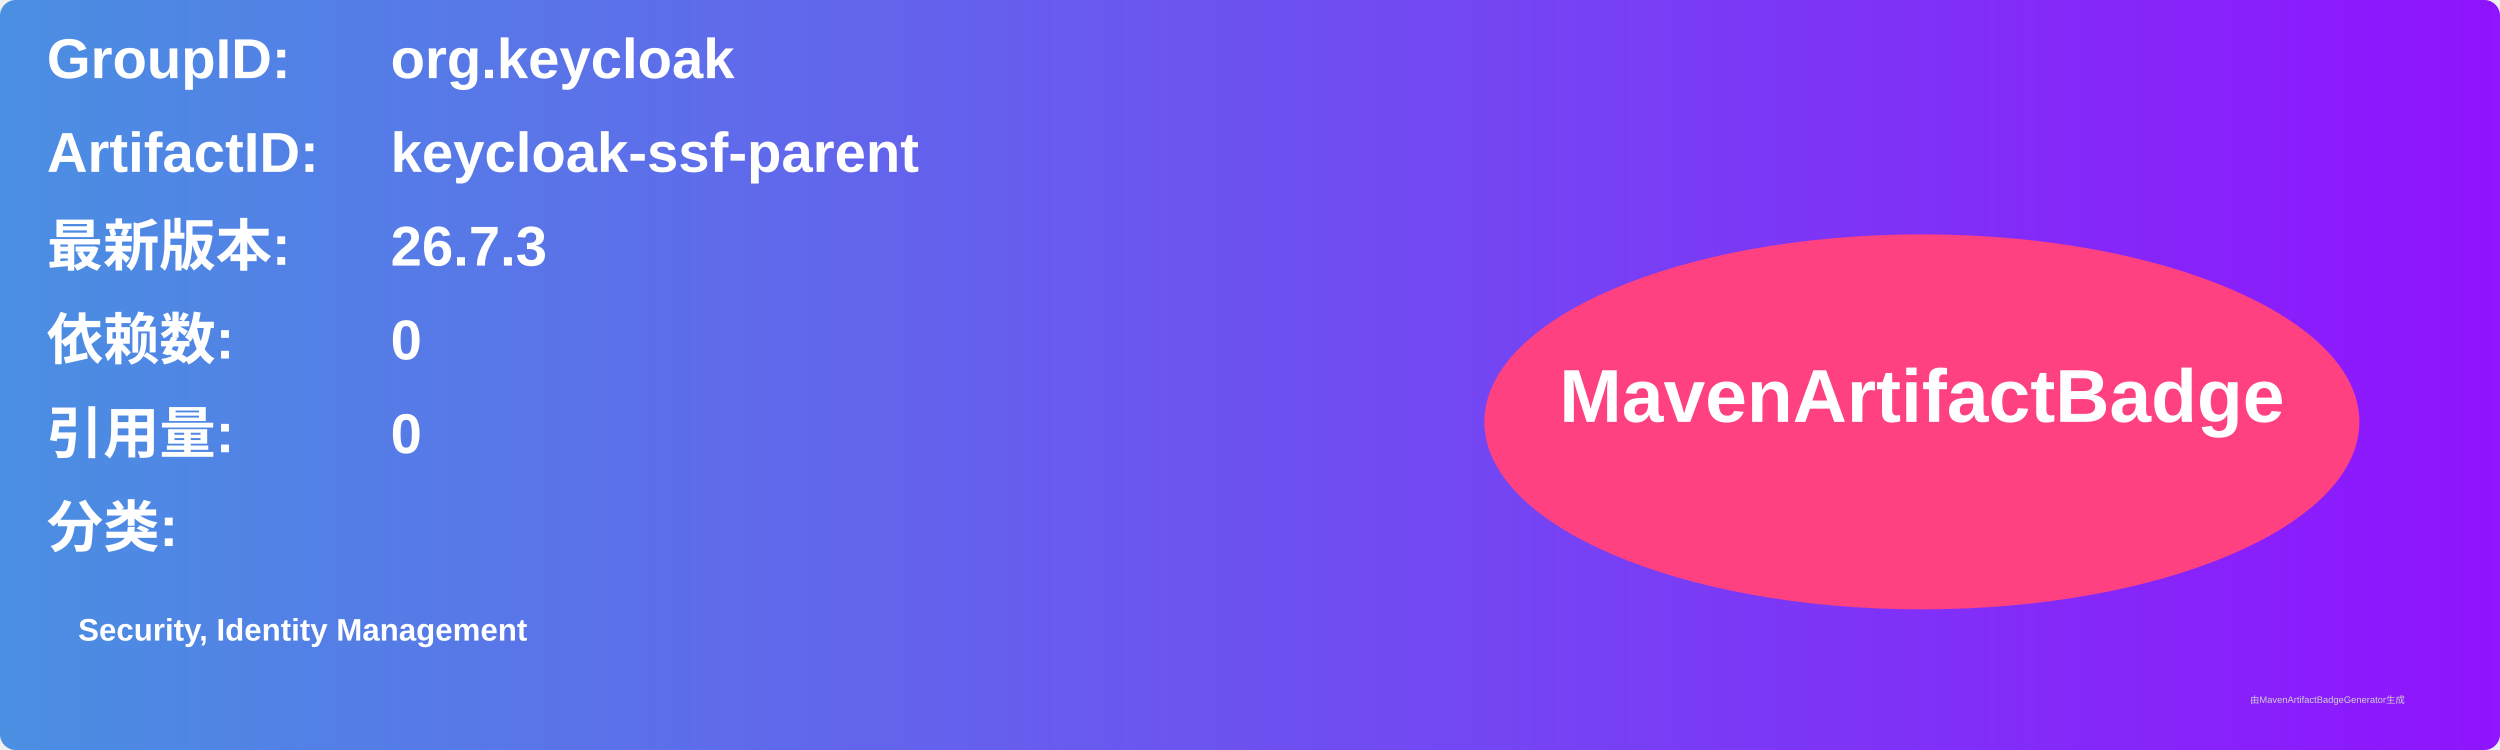
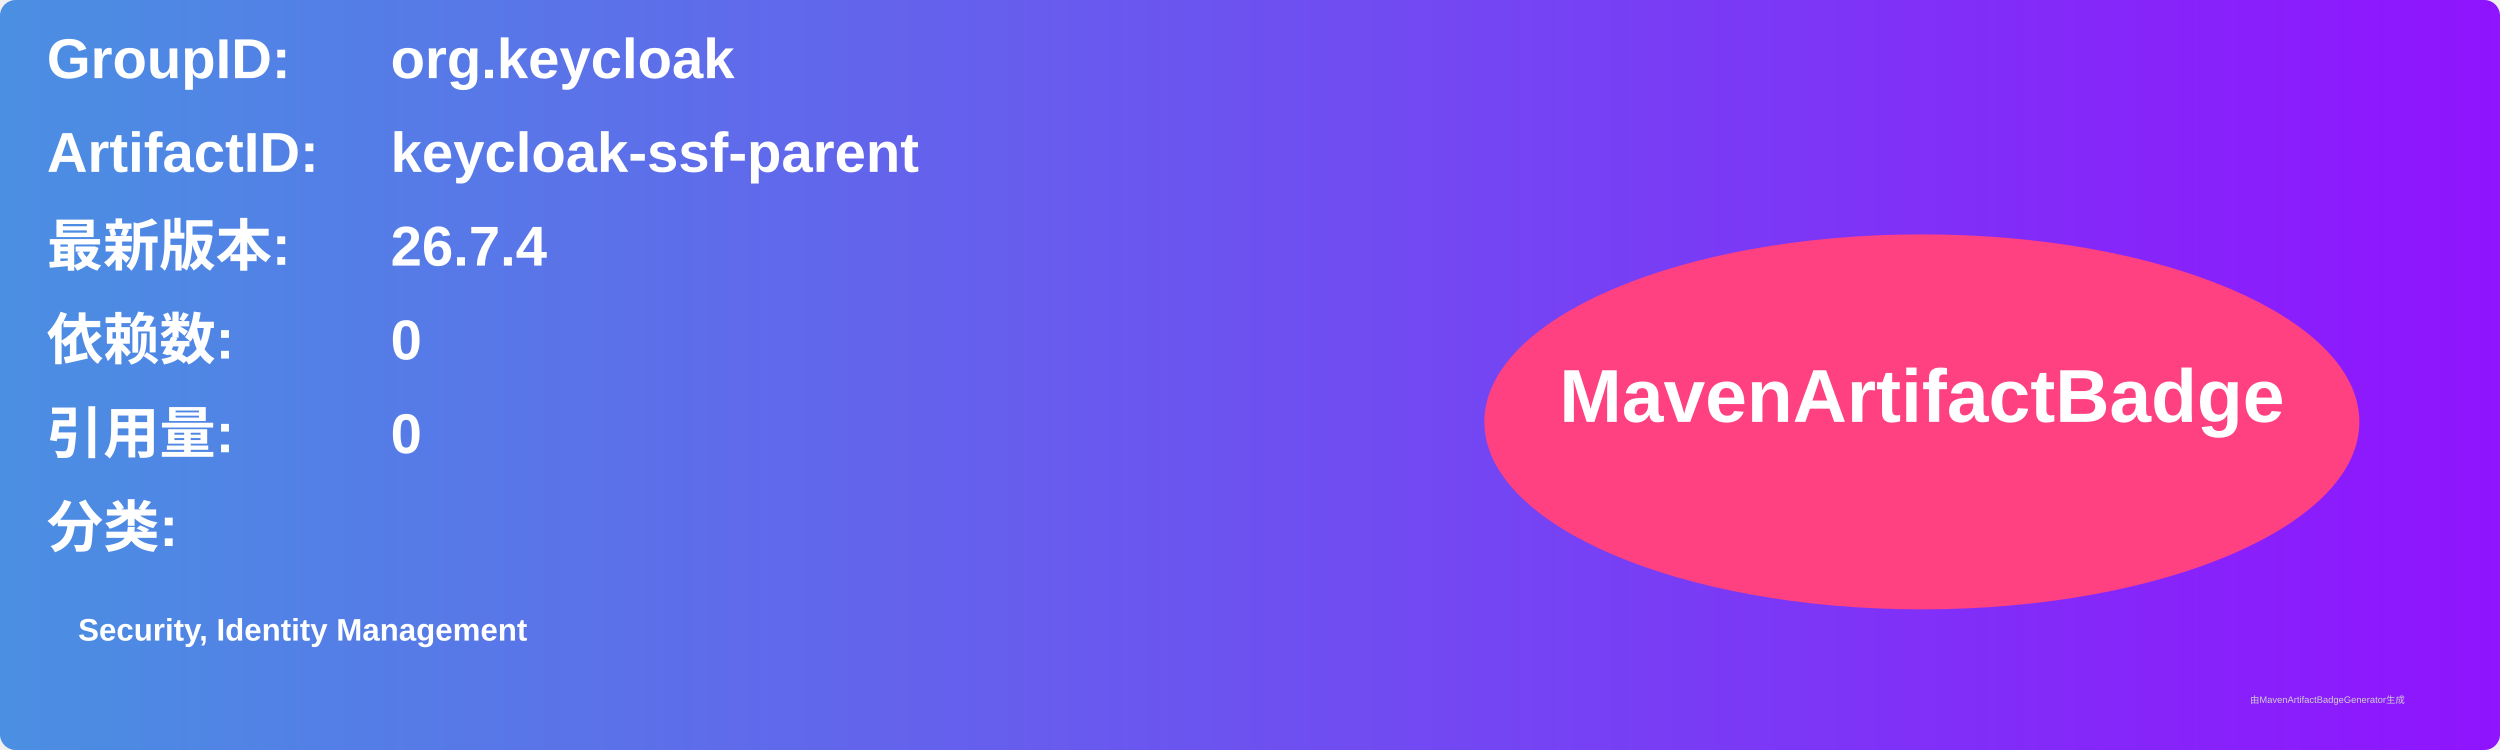
<svg xmlns="http://www.w3.org/2000/svg" width="800" height="240" viewBox="0 0 800 240">
  <linearGradient id="grad" x1="0%" y1="0%" x2="100%" y2="0%">
    <stop offset="0%" stop-color="#4a90e2" />
    <stop offset="100%" stop-color="#9013fe" />
  </linearGradient>
  <rect width="100%" height="100%" rx="5" ry="5" fill="url(#grad)" />
  <g transform="translate(15, 15)">
    <text x="0" y="10" font-family="Arial" font-size="18" fill="white" font-weight="bold" width="260">GroupID:</text>
    <text x="110" y="10" font-family="Arial" font-size="18" fill="white" font-weight="bold" width="460">org.keycloak</text>
    <text x="0" y="40" font-family="Arial" font-size="18" fill="white" font-weight="bold" width="260">ArtifactID:</text>
    <text x="110" y="40" font-family="Arial" font-size="18" fill="white" font-weight="bold" width="460">keycloak-ssf-parent</text>
    <text x="0" y="70" font-family="Arial" font-size="18" fill="white" font-weight="bold">最新版本:</text>
    <text x="110" y="70" font-family="Arial" font-size="18" fill="white" font-weight="bold">
-       <tspan font-weight="bold">26.7.3</tspan>
+       <tspan font-weight="bold">26.7.4</tspan>
    </text>
    <text x="0" y="100" font-family="Arial" font-size="18" fill="white" font-weight="bold">依赖数: </text>
    <text x="110" y="100" font-family="Arial" font-size="18" fill="white">
      <tspan font-weight="bold">0</tspan>
    </text>
    <text x="0" y="130" font-family="Arial" font-size="18" fill="white" font-weight="bold">引用量: </text>
    <text x="110" y="130" font-family="Arial" font-size="18" fill="white">
      <tspan font-weight="bold">0</tspan>
    </text>
    <text x="0" y="160" font-family="Arial" font-size="18" fill="white" font-weight="bold">分类:</text>
    <text x="10" y="190" font-family="Arial" font-size="10" fill="white">
      <tspan font-weight="bold">Security, Identity Management</tspan>
    </text>
    <ellipse cx="600" cy="120" rx="140" ry="60" fill="#ff4081" />
    <text x="600" y="120" text-anchor="middle" font-family="Arial" font-size="24" fill="white" font-weight="bold">MavenArtifactBadge</text>
  </g>
  <text x="720" y="225" font-family="Arial" font-size="3" fill="#d0d0d0">由MavenArtifactBadgeGenerator生成</text>
</svg>
